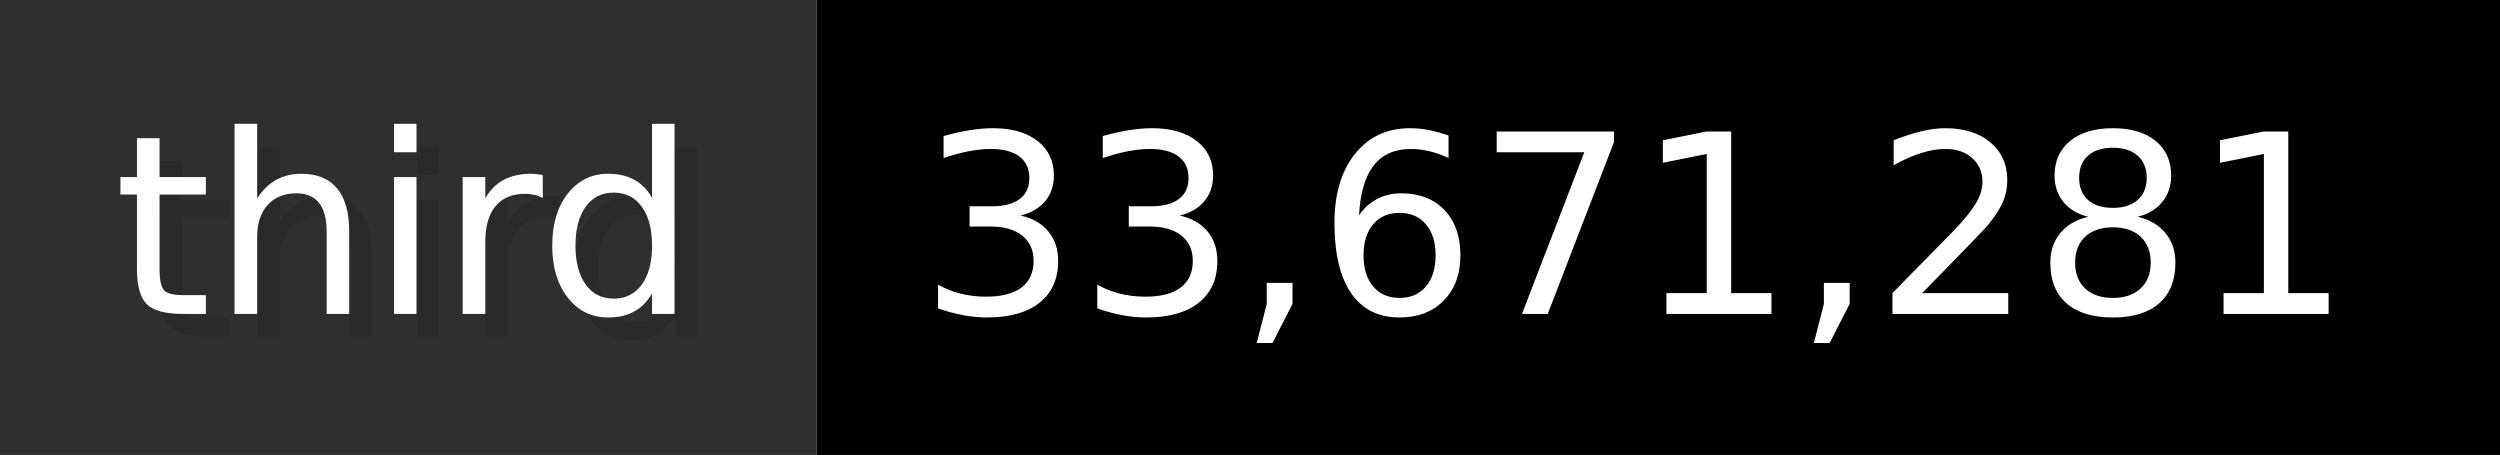
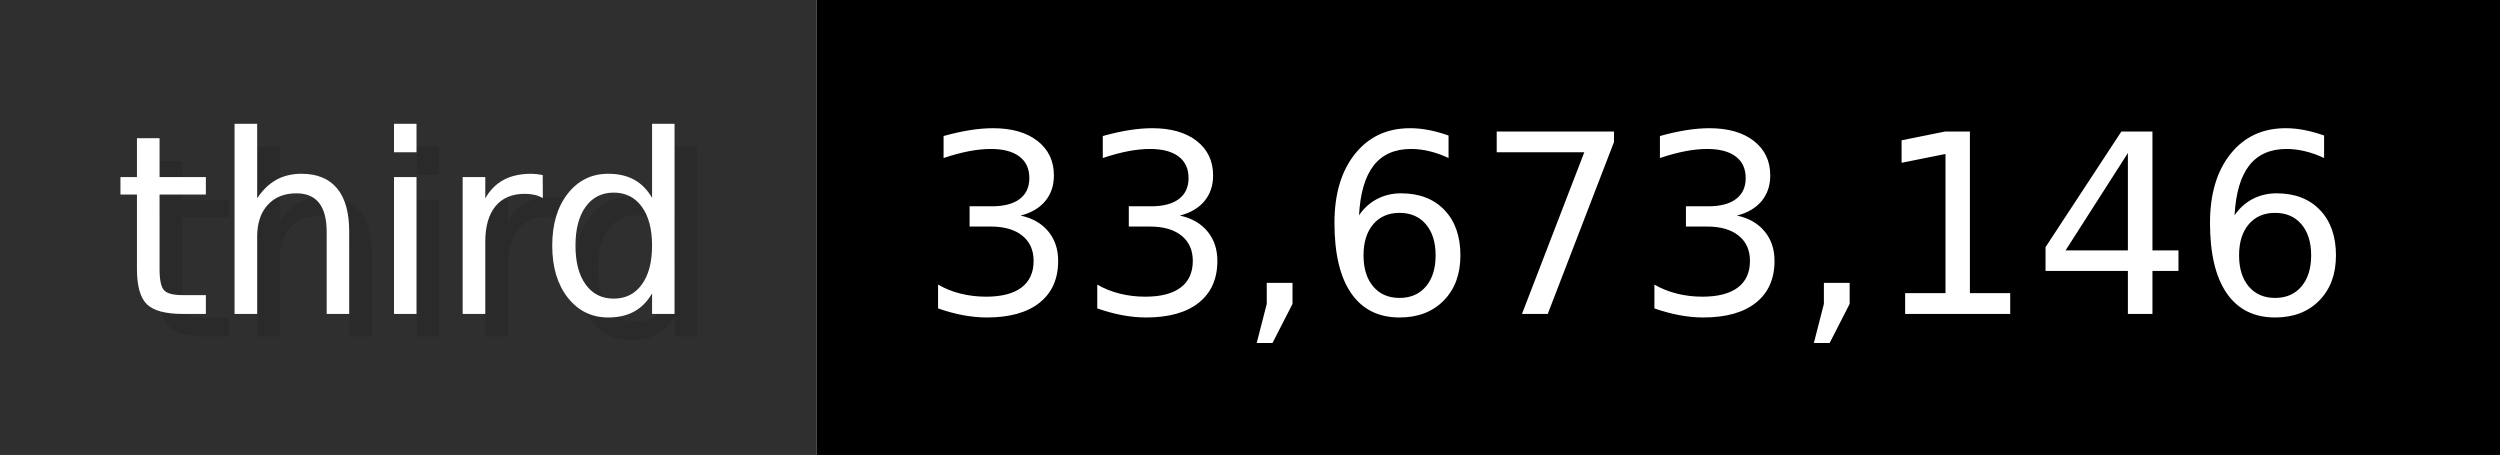
- <svg xmlns="http://www.w3.org/2000/svg" width="109.9" height="20" viewBox="0 0 1099 200" role="img" aria-label="third: 33,671,281">
+ <svg xmlns="http://www.w3.org/2000/svg" width="109.9" height="20" viewBox="0 0 1099 200" role="img" aria-label="third: 33,673,146">
  <g>
    <rect fill="#2F2F2F" width="359" height="200" />
    <rect fill="#" x="359" width="740" height="200" />
  </g>
  <g aria-hidden="true" fill="#fff" text-anchor="start" font-family="Verdana,DejaVu Sans,sans-serif" font-size="110">
    <text x="60" y="148" textLength="259" fill="#000" opacity="0.1">third</text>
    <text x="50" y="138" textLength="259">third</text>
-     <text x="414" y="148" textLength="640" fill="#000" opacity="0.1">33,671,281</text>
-     <text x="404" y="138" textLength="640">33,671,281</text>
+     <text x="414" y="148" textLength="640" fill="#000" opacity="0.1">33,673,146</text>
+     <text x="404" y="138" textLength="640">33,673,146</text>
  </g>
</svg>
